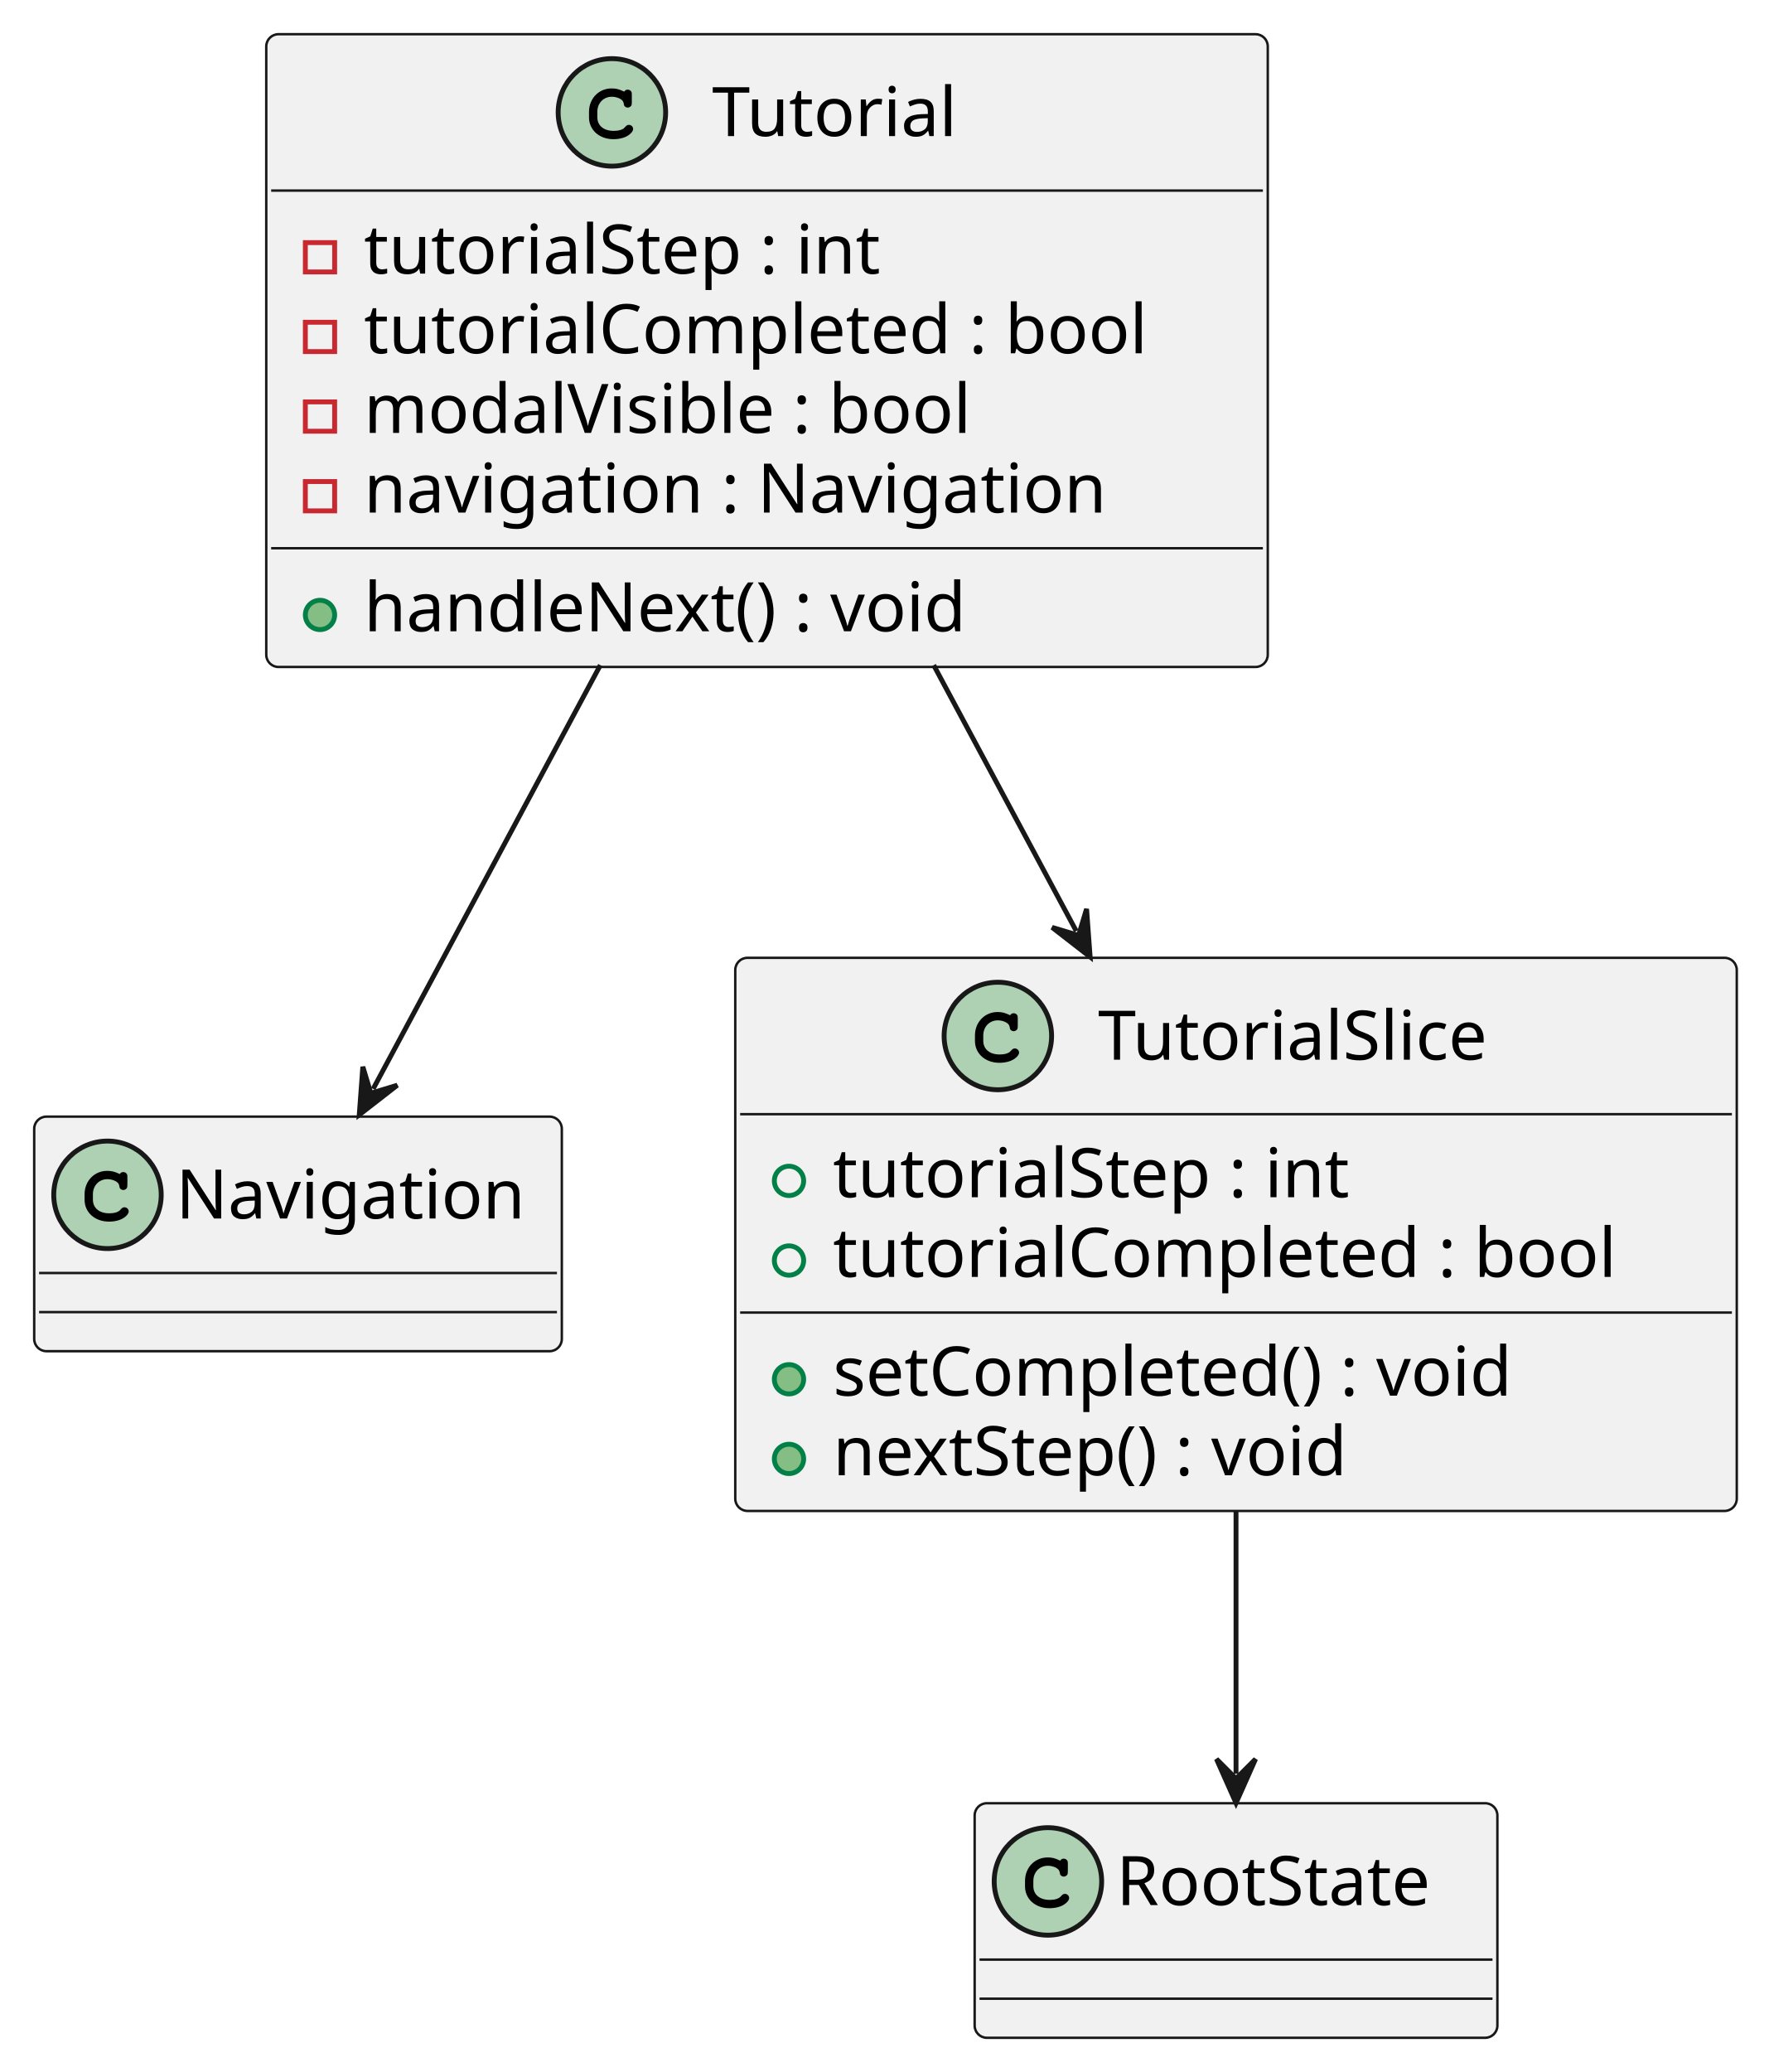
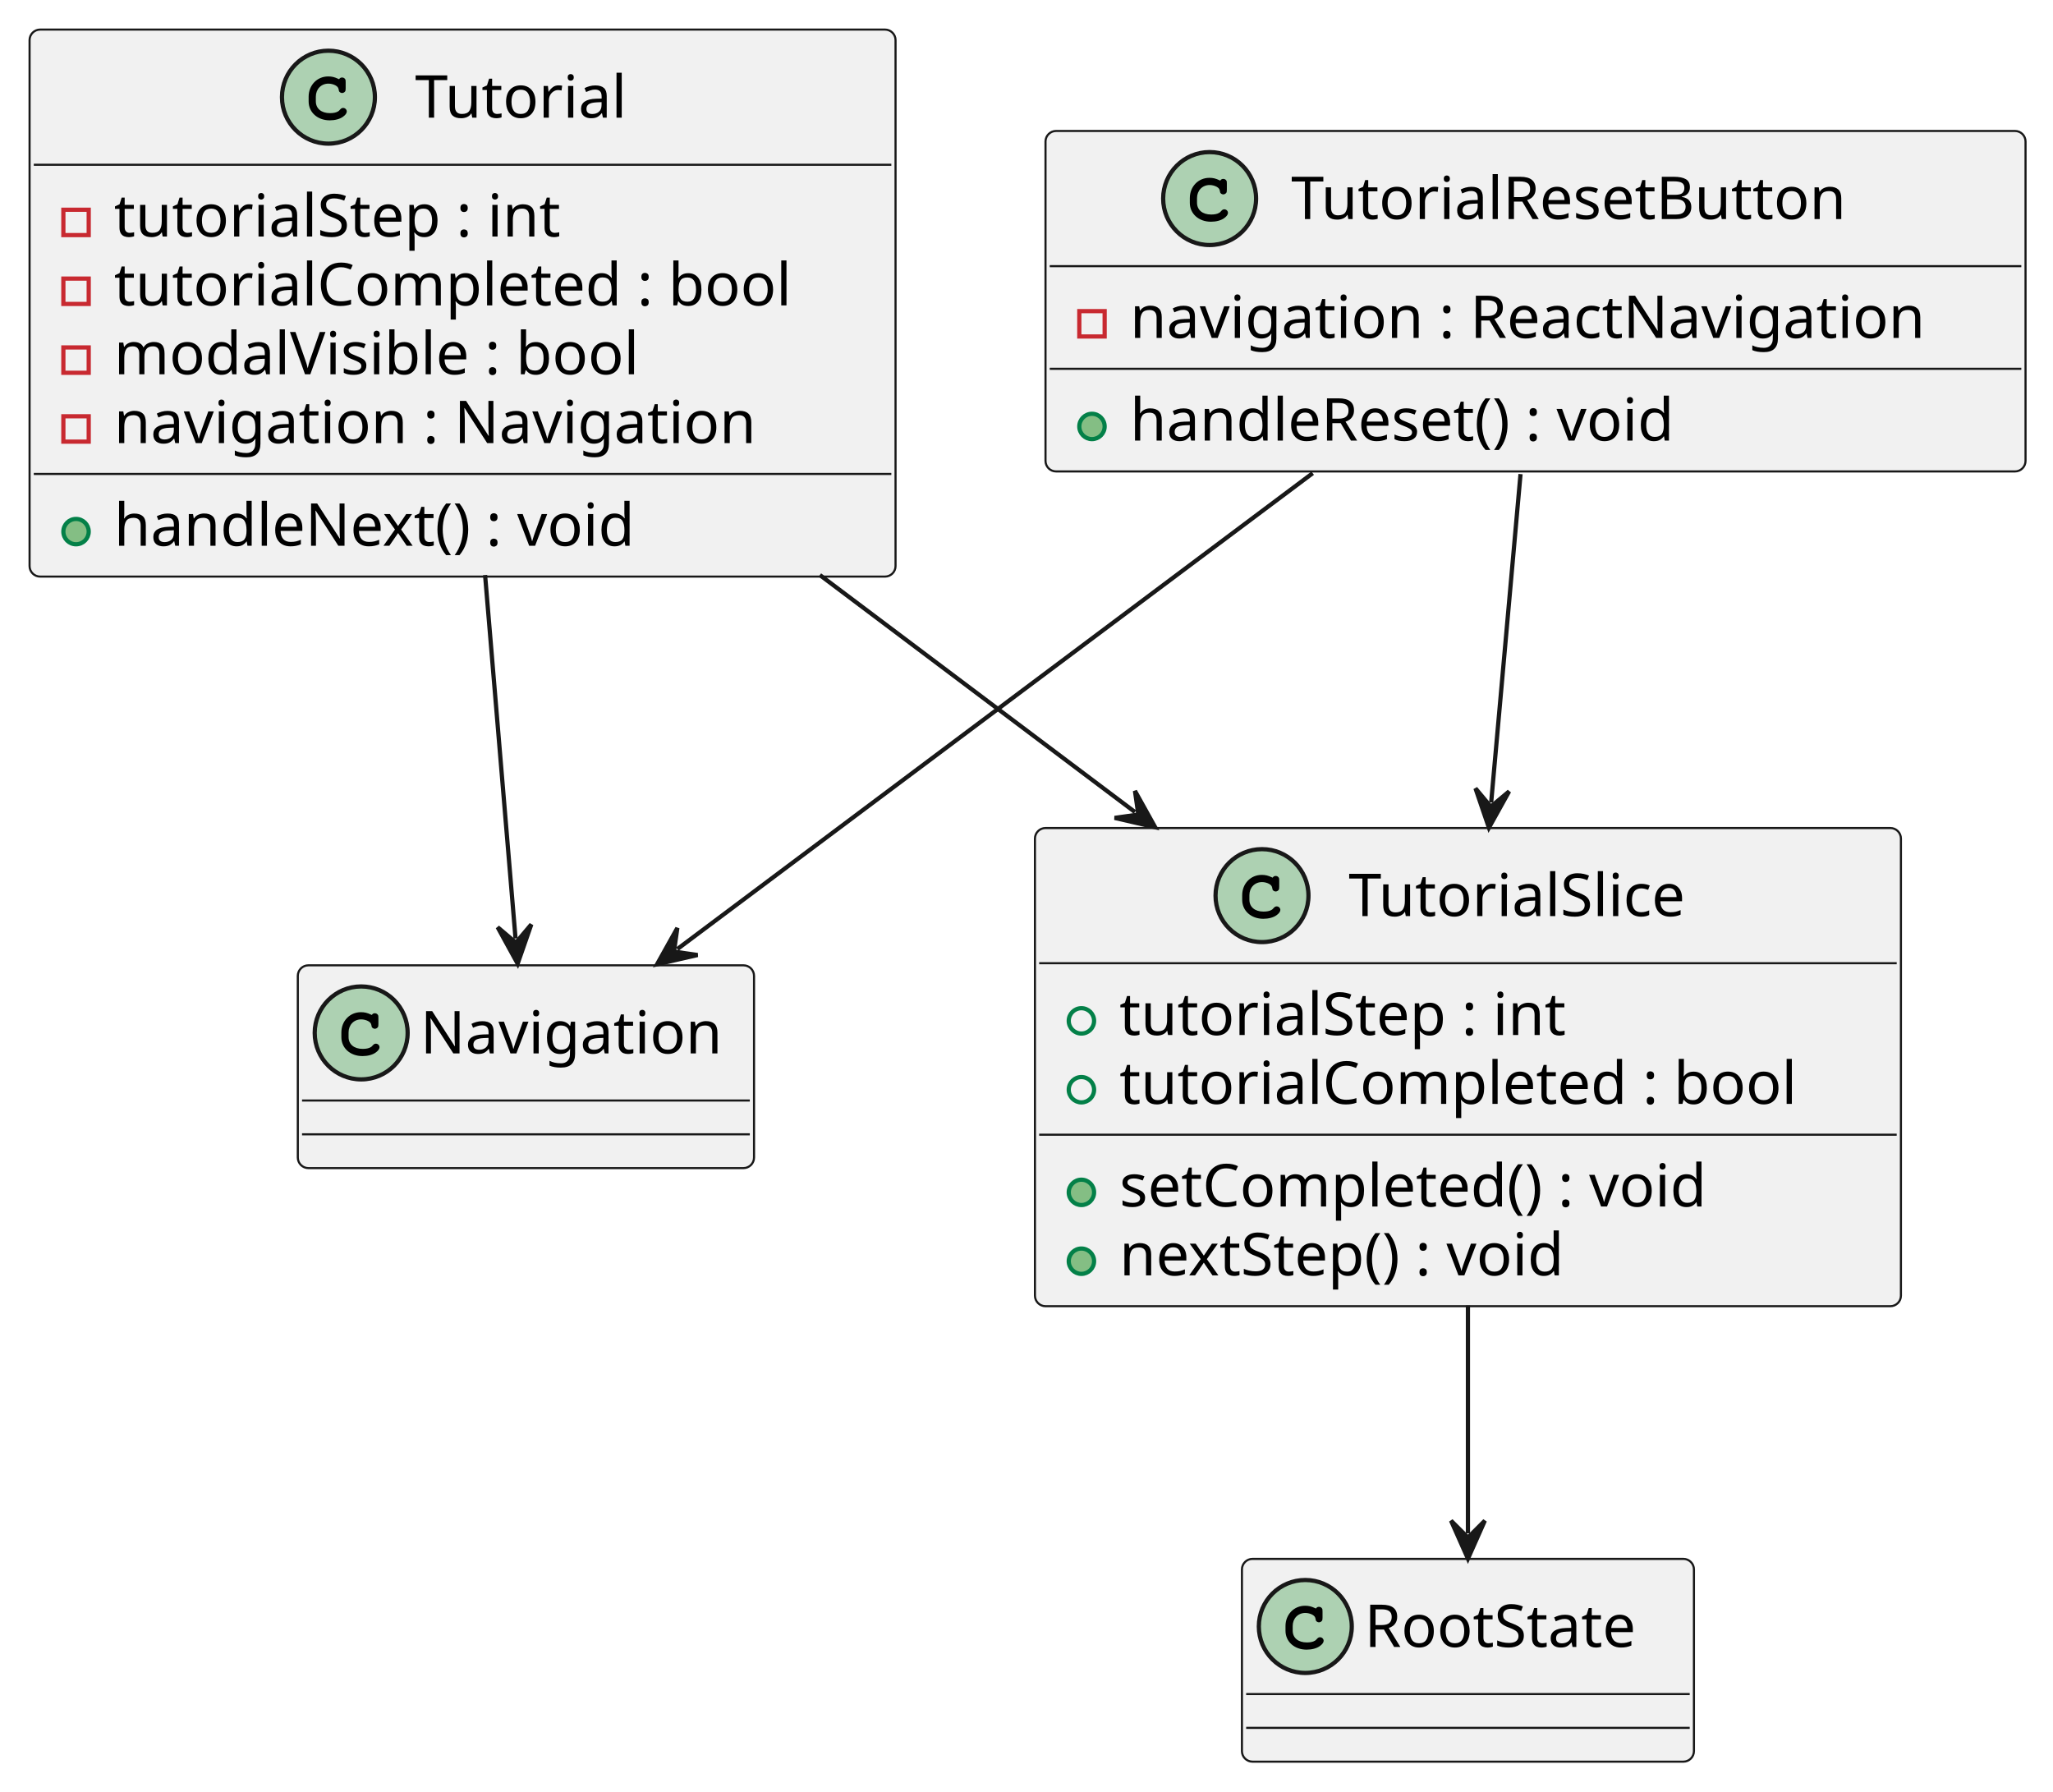
- <svg xmlns="http://www.w3.org/2000/svg" contentStyleType="text/css" height="424px" preserveAspectRatio="none" style="width:362px;height:424px;background:#FFFFFF;" version="1.1" viewBox="0 0 362 424" width="362px" zoomAndPan="magnify">
+ <svg xmlns="http://www.w3.org/2000/svg" contentStyleType="text/css" height="424px" preserveAspectRatio="none" style="width:486px;height:424px;background:#FFFFFF;" version="1.1" viewBox="0 0 486 424" width="486px" zoomAndPan="magnify">
  <defs />
  <g>
    <g id="elem_Tutorial">
-       <rect codeLine="1" fill="#F1F1F1" height="129.484" id="Tutorial" rx="2.5" ry="2.5" style="stroke:#181818;stroke-width:0.5;" width="205" x="54.5" y="7" />
-       <ellipse cx="125.25" cy="23" fill="#ADD1B2" rx="11" ry="11" style="stroke:#181818;stroke-width:1.0;" />
-       <path d="M127.594,18.672 C126.656,18.234 126.062,18.094 125.188,18.094 C122.562,18.094 120.562,20.172 120.562,22.891 L120.562,24.016 C120.562,26.594 122.672,28.484 125.562,28.484 C126.781,28.484 127.938,28.188 128.688,27.641 C129.266,27.234 129.594,26.781 129.594,26.391 C129.594,25.938 129.203,25.547 128.734,25.547 C128.516,25.547 128.312,25.625 128.125,25.812 C127.672,26.297 127.672,26.297 127.484,26.391 C127.062,26.656 126.375,26.781 125.609,26.781 C123.562,26.781 122.266,25.688 122.266,23.984 L122.266,22.891 C122.266,21.109 123.516,19.797 125.25,19.797 C125.828,19.797 126.438,19.953 126.906,20.203 C127.391,20.484 127.562,20.703 127.656,21.109 C127.719,21.516 127.75,21.641 127.891,21.766 C128.031,21.906 128.266,22.016 128.484,22.016 C128.75,22.016 129.016,21.875 129.188,21.656 C129.297,21.5 129.328,21.312 129.328,20.891 L129.328,19.469 C129.328,19.031 129.312,18.906 129.219,18.75 C129.062,18.484 128.781,18.344 128.484,18.344 C128.188,18.344 127.984,18.438 127.766,18.75 L127.594,18.672 Z " fill="#000000" />
-       <text fill="#000000" font-family="sans-serif" font-size="14" lengthAdjust="spacing" textLength="55" x="145.75" y="27.847">Tutorial</text>
-       <line style="stroke:#181818;stroke-width:0.5;" x1="55.5" x2="258.5" y1="39" y2="39" />
-       <rect fill="none" height="6" style="stroke:#C82930;stroke-width:1.0;" width="6" x="62.5" y="49.648" />
-       <text fill="#000000" font-family="sans-serif" font-size="14" lengthAdjust="spacing" textLength="121" x="74.5" y="55.995">tutorialStep : int</text>
-       <rect fill="none" height="6" style="stroke:#C82930;stroke-width:1.0;" width="6" x="62.5" y="65.945" />
-       <text fill="#000000" font-family="sans-serif" font-size="14" lengthAdjust="spacing" textLength="179" x="74.5" y="72.292">tutorialCompleted : bool</text>
-       <rect fill="none" height="6" style="stroke:#C82930;stroke-width:1.0;" width="6" x="62.5" y="82.242" />
-       <text fill="#000000" font-family="sans-serif" font-size="14" lengthAdjust="spacing" textLength="137" x="74.5" y="88.589">modalVisible : bool</text>
-       <rect fill="none" height="6" style="stroke:#C82930;stroke-width:1.0;" width="6" x="62.5" y="98.539" />
-       <text fill="#000000" font-family="sans-serif" font-size="14" lengthAdjust="spacing" textLength="164" x="74.5" y="104.886">navigation : Navigation</text>
-       <line style="stroke:#181818;stroke-width:0.5;" x1="55.5" x2="258.5" y1="112.188" y2="112.188" />
-       <ellipse cx="65.5" cy="125.836" fill="#84BE84" rx="3" ry="3" style="stroke:#038048;stroke-width:1.0;" />
-       <text fill="#000000" font-family="sans-serif" font-size="14" lengthAdjust="spacing" textLength="135" x="74.5" y="129.183">handleNext() : void</text>
+       <rect codeLine="1" fill="#F1F1F1" height="129.484" id="Tutorial" rx="2.5" ry="2.5" style="stroke:#181818;stroke-width:0.5;" width="205" x="7" y="7" />
+       <ellipse cx="77.75" cy="23" fill="#ADD1B2" rx="11" ry="11" style="stroke:#181818;stroke-width:1.0;" />
+       <path d="M80.094,18.672 C79.156,18.234 78.562,18.094 77.688,18.094 C75.062,18.094 73.062,20.172 73.062,22.891 L73.062,24.016 C73.062,26.594 75.172,28.484 78.062,28.484 C79.281,28.484 80.438,28.188 81.188,27.641 C81.766,27.234 82.094,26.781 82.094,26.391 C82.094,25.938 81.703,25.547 81.234,25.547 C81.016,25.547 80.812,25.625 80.625,25.812 C80.172,26.297 80.172,26.297 79.984,26.391 C79.562,26.656 78.875,26.781 78.109,26.781 C76.062,26.781 74.766,25.688 74.766,23.984 L74.766,22.891 C74.766,21.109 76.016,19.797 77.75,19.797 C78.328,19.797 78.938,19.953 79.406,20.203 C79.891,20.484 80.062,20.703 80.156,21.109 C80.219,21.516 80.25,21.641 80.391,21.766 C80.531,21.906 80.766,22.016 80.984,22.016 C81.25,22.016 81.516,21.875 81.688,21.656 C81.797,21.5 81.828,21.312 81.828,20.891 L81.828,19.469 C81.828,19.031 81.812,18.906 81.719,18.75 C81.562,18.484 81.281,18.344 80.984,18.344 C80.688,18.344 80.484,18.438 80.266,18.75 L80.094,18.672 Z " fill="#000000" />
+       <text fill="#000000" font-family="sans-serif" font-size="14" lengthAdjust="spacing" textLength="55" x="98.25" y="27.847">Tutorial</text>
+       <line style="stroke:#181818;stroke-width:0.5;" x1="8" x2="211" y1="39" y2="39" />
+       <rect fill="none" height="6" style="stroke:#C82930;stroke-width:1.0;" width="6" x="15" y="49.648" />
+       <text fill="#000000" font-family="sans-serif" font-size="14" lengthAdjust="spacing" textLength="121" x="27" y="55.995">tutorialStep : int</text>
+       <rect fill="none" height="6" style="stroke:#C82930;stroke-width:1.0;" width="6" x="15" y="65.945" />
+       <text fill="#000000" font-family="sans-serif" font-size="14" lengthAdjust="spacing" textLength="179" x="27" y="72.292">tutorialCompleted : bool</text>
+       <rect fill="none" height="6" style="stroke:#C82930;stroke-width:1.0;" width="6" x="15" y="82.242" />
+       <text fill="#000000" font-family="sans-serif" font-size="14" lengthAdjust="spacing" textLength="137" x="27" y="88.589">modalVisible : bool</text>
+       <rect fill="none" height="6" style="stroke:#C82930;stroke-width:1.0;" width="6" x="15" y="98.539" />
+       <text fill="#000000" font-family="sans-serif" font-size="14" lengthAdjust="spacing" textLength="164" x="27" y="104.886">navigation : Navigation</text>
+       <line style="stroke:#181818;stroke-width:0.5;" x1="8" x2="211" y1="112.188" y2="112.188" />
+       <ellipse cx="18" cy="125.836" fill="#84BE84" rx="3" ry="3" style="stroke:#038048;stroke-width:1.0;" />
+       <text fill="#000000" font-family="sans-serif" font-size="14" lengthAdjust="spacing" textLength="135" x="27" y="129.183">handleNext() : void</text>
    </g>
    <g id="elem_Navigation">
-       <rect codeLine="9" fill="#F1F1F1" height="48" id="Navigation" rx="2.5" ry="2.5" style="stroke:#181818;stroke-width:0.5;" width="108" x="7" y="228.5" />
-       <ellipse cx="22" cy="244.5" fill="#ADD1B2" rx="11" ry="11" style="stroke:#181818;stroke-width:1.0;" />
-       <path d="M24.344,240.172 C23.406,239.734 22.812,239.594 21.938,239.594 C19.312,239.594 17.312,241.672 17.312,244.391 L17.312,245.516 C17.312,248.094 19.422,249.984 22.312,249.984 C23.531,249.984 24.688,249.688 25.438,249.141 C26.016,248.734 26.344,248.281 26.344,247.891 C26.344,247.438 25.953,247.047 25.484,247.047 C25.266,247.047 25.062,247.125 24.875,247.312 C24.422,247.797 24.422,247.797 24.234,247.891 C23.812,248.156 23.125,248.281 22.359,248.281 C20.312,248.281 19.016,247.188 19.016,245.484 L19.016,244.391 C19.016,242.609 20.266,241.297 22,241.297 C22.578,241.297 23.188,241.453 23.656,241.703 C24.141,241.984 24.312,242.203 24.406,242.609 C24.469,243.016 24.5,243.141 24.641,243.266 C24.781,243.406 25.016,243.516 25.234,243.516 C25.5,243.516 25.766,243.375 25.938,243.156 C26.047,243 26.078,242.812 26.078,242.391 L26.078,240.969 C26.078,240.531 26.062,240.406 25.969,240.25 C25.812,239.984 25.531,239.844 25.234,239.844 C24.938,239.844 24.734,239.938 24.516,240.25 L24.344,240.172 Z " fill="#000000" />
-       <text fill="#000000" font-family="sans-serif" font-size="14" lengthAdjust="spacing" textLength="76" x="36" y="249.347">Navigation</text>
-       <line style="stroke:#181818;stroke-width:0.5;" x1="8" x2="114" y1="260.5" y2="260.5" />
-       <line style="stroke:#181818;stroke-width:0.5;" x1="8" x2="114" y1="268.5" y2="268.5" />
+       <rect codeLine="9" fill="#F1F1F1" height="48" id="Navigation" rx="2.5" ry="2.5" style="stroke:#181818;stroke-width:0.5;" width="108" x="70.5" y="228.5" />
+       <ellipse cx="85.5" cy="244.5" fill="#ADD1B2" rx="11" ry="11" style="stroke:#181818;stroke-width:1.0;" />
+       <path d="M87.844,240.172 C86.906,239.734 86.312,239.594 85.438,239.594 C82.812,239.594 80.812,241.672 80.812,244.391 L80.812,245.516 C80.812,248.094 82.922,249.984 85.812,249.984 C87.031,249.984 88.188,249.688 88.938,249.141 C89.516,248.734 89.844,248.281 89.844,247.891 C89.844,247.438 89.453,247.047 88.984,247.047 C88.766,247.047 88.562,247.125 88.375,247.312 C87.922,247.797 87.922,247.797 87.734,247.891 C87.312,248.156 86.625,248.281 85.859,248.281 C83.812,248.281 82.516,247.188 82.516,245.484 L82.516,244.391 C82.516,242.609 83.766,241.297 85.5,241.297 C86.078,241.297 86.688,241.453 87.156,241.703 C87.641,241.984 87.812,242.203 87.906,242.609 C87.969,243.016 88,243.141 88.141,243.266 C88.281,243.406 88.516,243.516 88.734,243.516 C89,243.516 89.266,243.375 89.438,243.156 C89.547,243 89.578,242.812 89.578,242.391 L89.578,240.969 C89.578,240.531 89.562,240.406 89.469,240.25 C89.312,239.984 89.031,239.844 88.734,239.844 C88.438,239.844 88.234,239.938 88.016,240.25 L87.844,240.172 Z " fill="#000000" />
+       <text fill="#000000" font-family="sans-serif" font-size="14" lengthAdjust="spacing" textLength="76" x="99.5" y="249.347">Navigation</text>
+       <line style="stroke:#181818;stroke-width:0.5;" x1="71.5" x2="177.5" y1="260.5" y2="260.5" />
+       <line style="stroke:#181818;stroke-width:0.5;" x1="71.5" x2="177.5" y1="268.5" y2="268.5" />
    </g>
    <g id="elem_TutorialSlice">
-       <rect codeLine="13" fill="#F1F1F1" height="113.188" id="TutorialSlice" rx="2.5" ry="2.5" style="stroke:#181818;stroke-width:0.5;" width="205" x="150.5" y="196" />
-       <ellipse cx="204.25" cy="212" fill="#ADD1B2" rx="11" ry="11" style="stroke:#181818;stroke-width:1.0;" />
-       <path d="M206.594,207.672 C205.656,207.234 205.062,207.094 204.188,207.094 C201.562,207.094 199.562,209.172 199.562,211.891 L199.562,213.016 C199.562,215.594 201.672,217.484 204.562,217.484 C205.781,217.484 206.938,217.188 207.688,216.641 C208.266,216.234 208.594,215.781 208.594,215.391 C208.594,214.938 208.203,214.547 207.734,214.547 C207.516,214.547 207.312,214.625 207.125,214.812 C206.672,215.297 206.672,215.297 206.484,215.391 C206.062,215.656 205.375,215.781 204.609,215.781 C202.562,215.781 201.266,214.688 201.266,212.984 L201.266,211.891 C201.266,210.109 202.516,208.797 204.25,208.797 C204.828,208.797 205.438,208.953 205.906,209.203 C206.391,209.484 206.562,209.703 206.656,210.109 C206.719,210.516 206.75,210.641 206.891,210.766 C207.031,210.906 207.266,211.016 207.484,211.016 C207.75,211.016 208.016,210.875 208.188,210.656 C208.297,210.5 208.328,210.312 208.328,209.891 L208.328,208.469 C208.328,208.031 208.312,207.906 208.219,207.75 C208.062,207.484 207.781,207.344 207.484,207.344 C207.188,207.344 206.984,207.438 206.766,207.75 L206.594,207.672 Z " fill="#000000" />
-       <text fill="#000000" font-family="sans-serif" font-size="14" lengthAdjust="spacing" textLength="89" x="224.75" y="216.847">TutorialSlice</text>
-       <line style="stroke:#181818;stroke-width:0.5;" x1="151.5" x2="354.5" y1="228" y2="228" />
-       <ellipse cx="161.5" cy="241.648" fill="none" rx="3" ry="3" style="stroke:#038048;stroke-width:1.0;" />
-       <text fill="#000000" font-family="sans-serif" font-size="14" lengthAdjust="spacing" textLength="121" x="170.5" y="244.995">tutorialStep : int</text>
-       <ellipse cx="161.5" cy="257.945" fill="none" rx="3" ry="3" style="stroke:#038048;stroke-width:1.0;" />
-       <text fill="#000000" font-family="sans-serif" font-size="14" lengthAdjust="spacing" textLength="179" x="170.5" y="261.292">tutorialCompleted : bool</text>
-       <line style="stroke:#181818;stroke-width:0.5;" x1="151.5" x2="354.5" y1="268.594" y2="268.594" />
-       <ellipse cx="161.5" cy="282.242" fill="#84BE84" rx="3" ry="3" style="stroke:#038048;stroke-width:1.0;" />
-       <text fill="#000000" font-family="sans-serif" font-size="14" lengthAdjust="spacing" textLength="157" x="170.5" y="285.589">setCompleted() : void</text>
-       <ellipse cx="161.5" cy="298.539" fill="#84BE84" rx="3" ry="3" style="stroke:#038048;stroke-width:1.0;" />
-       <text fill="#000000" font-family="sans-serif" font-size="14" lengthAdjust="spacing" textLength="121" x="170.5" y="301.886">nextStep() : void</text>
+       <rect codeLine="13" fill="#F1F1F1" height="113.188" id="TutorialSlice" rx="2.5" ry="2.5" style="stroke:#181818;stroke-width:0.5;" width="205" x="245" y="196" />
+       <ellipse cx="298.75" cy="212" fill="#ADD1B2" rx="11" ry="11" style="stroke:#181818;stroke-width:1.0;" />
+       <path d="M301.094,207.672 C300.156,207.234 299.562,207.094 298.688,207.094 C296.062,207.094 294.062,209.172 294.062,211.891 L294.062,213.016 C294.062,215.594 296.172,217.484 299.062,217.484 C300.281,217.484 301.438,217.188 302.188,216.641 C302.766,216.234 303.094,215.781 303.094,215.391 C303.094,214.938 302.703,214.547 302.234,214.547 C302.016,214.547 301.812,214.625 301.625,214.812 C301.172,215.297 301.172,215.297 300.984,215.391 C300.562,215.656 299.875,215.781 299.109,215.781 C297.062,215.781 295.766,214.688 295.766,212.984 L295.766,211.891 C295.766,210.109 297.016,208.797 298.75,208.797 C299.328,208.797 299.938,208.953 300.406,209.203 C300.891,209.484 301.062,209.703 301.156,210.109 C301.219,210.516 301.25,210.641 301.391,210.766 C301.531,210.906 301.766,211.016 301.984,211.016 C302.25,211.016 302.516,210.875 302.688,210.656 C302.797,210.5 302.828,210.312 302.828,209.891 L302.828,208.469 C302.828,208.031 302.812,207.906 302.719,207.75 C302.562,207.484 302.281,207.344 301.984,207.344 C301.688,207.344 301.484,207.438 301.266,207.75 L301.094,207.672 Z " fill="#000000" />
+       <text fill="#000000" font-family="sans-serif" font-size="14" lengthAdjust="spacing" textLength="89" x="319.25" y="216.847">TutorialSlice</text>
+       <line style="stroke:#181818;stroke-width:0.5;" x1="246" x2="449" y1="228" y2="228" />
+       <ellipse cx="256" cy="241.648" fill="none" rx="3" ry="3" style="stroke:#038048;stroke-width:1.0;" />
+       <text fill="#000000" font-family="sans-serif" font-size="14" lengthAdjust="spacing" textLength="121" x="265" y="244.995">tutorialStep : int</text>
+       <ellipse cx="256" cy="257.945" fill="none" rx="3" ry="3" style="stroke:#038048;stroke-width:1.0;" />
+       <text fill="#000000" font-family="sans-serif" font-size="14" lengthAdjust="spacing" textLength="179" x="265" y="261.292">tutorialCompleted : bool</text>
+       <line style="stroke:#181818;stroke-width:0.5;" x1="246" x2="449" y1="268.594" y2="268.594" />
+       <ellipse cx="256" cy="282.242" fill="#84BE84" rx="3" ry="3" style="stroke:#038048;stroke-width:1.0;" />
+       <text fill="#000000" font-family="sans-serif" font-size="14" lengthAdjust="spacing" textLength="157" x="265" y="285.589">setCompleted() : void</text>
+       <ellipse cx="256" cy="298.539" fill="#84BE84" rx="3" ry="3" style="stroke:#038048;stroke-width:1.0;" />
+       <text fill="#000000" font-family="sans-serif" font-size="14" lengthAdjust="spacing" textLength="121" x="265" y="301.886">nextStep() : void</text>
+     </g>
+     <g id="elem_TutorialResetButton">
+       <rect codeLine="21" fill="#F1F1F1" height="80.594" id="TutorialResetButton" rx="2.5" ry="2.5" style="stroke:#181818;stroke-width:0.5;" width="232" x="247.5" y="31" />
+       <ellipse cx="286.35" cy="47" fill="#ADD1B2" rx="11" ry="11" style="stroke:#181818;stroke-width:1.0;" />
+       <path d="M288.694,42.672 C287.756,42.234 287.163,42.094 286.288,42.094 C283.663,42.094 281.663,44.172 281.663,46.891 L281.663,48.016 C281.663,50.594 283.772,52.484 286.663,52.484 C287.881,52.484 289.038,52.188 289.788,51.641 C290.366,51.234 290.694,50.781 290.694,50.391 C290.694,49.938 290.303,49.547 289.834,49.547 C289.616,49.547 289.413,49.625 289.225,49.812 C288.772,50.297 288.772,50.297 288.584,50.391 C288.163,50.656 287.475,50.781 286.709,50.781 C284.663,50.781 283.366,49.688 283.366,47.984 L283.366,46.891 C283.366,45.109 284.616,43.797 286.35,43.797 C286.928,43.797 287.538,43.953 288.006,44.203 C288.491,44.484 288.663,44.703 288.756,45.109 C288.819,45.516 288.85,45.641 288.991,45.766 C289.131,45.906 289.366,46.016 289.584,46.016 C289.85,46.016 290.116,45.875 290.288,45.656 C290.397,45.5 290.428,45.312 290.428,44.891 L290.428,43.469 C290.428,43.031 290.413,42.906 290.319,42.75 C290.163,42.484 289.881,42.344 289.584,42.344 C289.288,42.344 289.084,42.438 288.866,42.75 L288.694,42.672 Z " fill="#000000" />
+       <text fill="#000000" font-family="sans-serif" font-size="14" lengthAdjust="spacing" textLength="147" x="305.65" y="51.847">TutorialResetButton</text>
+       <line style="stroke:#181818;stroke-width:0.5;" x1="248.5" x2="478.5" y1="63" y2="63" />
+       <rect fill="none" height="6" style="stroke:#C82930;stroke-width:1.0;" width="6" x="255.5" y="73.648" />
+       <text fill="#000000" font-family="sans-serif" font-size="14" lengthAdjust="spacing" textLength="206" x="267.5" y="79.995">navigation : ReactNavigation</text>
+       <line style="stroke:#181818;stroke-width:0.5;" x1="248.5" x2="478.5" y1="87.297" y2="87.297" />
+       <ellipse cx="258.5" cy="100.945" fill="#84BE84" rx="3" ry="3" style="stroke:#038048;stroke-width:1.0;" />
+       <text fill="#000000" font-family="sans-serif" font-size="14" lengthAdjust="spacing" textLength="143" x="267.5" y="104.292">handleReset() : void</text>
    </g>
    <g id="elem_RootState">
-       <rect fill="#F1F1F1" height="48" id="RootState" rx="2.5" ry="2.5" style="stroke:#181818;stroke-width:0.5;" width="107" x="199.5" y="369" />
-       <ellipse cx="214.5" cy="385" fill="#ADD1B2" rx="11" ry="11" style="stroke:#181818;stroke-width:1.0;" />
-       <path d="M216.844,380.672 C215.906,380.234 215.312,380.094 214.438,380.094 C211.812,380.094 209.812,382.172 209.812,384.891 L209.812,386.016 C209.812,388.594 211.922,390.484 214.812,390.484 C216.031,390.484 217.188,390.188 217.938,389.641 C218.516,389.234 218.844,388.781 218.844,388.391 C218.844,387.938 218.453,387.547 217.984,387.547 C217.766,387.547 217.562,387.625 217.375,387.812 C216.922,388.297 216.922,388.297 216.734,388.391 C216.312,388.656 215.625,388.781 214.859,388.781 C212.812,388.781 211.516,387.688 211.516,385.984 L211.516,384.891 C211.516,383.109 212.766,381.797 214.5,381.797 C215.078,381.797 215.688,381.953 216.156,382.203 C216.641,382.484 216.812,382.703 216.906,383.109 C216.969,383.516 217,383.641 217.141,383.766 C217.281,383.906 217.516,384.016 217.734,384.016 C218,384.016 218.266,383.875 218.438,383.656 C218.547,383.5 218.578,383.312 218.578,382.891 L218.578,381.469 C218.578,381.031 218.562,380.906 218.469,380.75 C218.312,380.484 218.031,380.344 217.734,380.344 C217.438,380.344 217.234,380.438 217.016,380.75 L216.844,380.672 Z " fill="#000000" />
-       <text fill="#000000" font-family="sans-serif" font-size="14" lengthAdjust="spacing" textLength="75" x="228.5" y="389.847">RootState</text>
-       <line style="stroke:#181818;stroke-width:0.5;" x1="200.5" x2="305.5" y1="401" y2="401" />
-       <line style="stroke:#181818;stroke-width:0.5;" x1="200.5" x2="305.5" y1="409" y2="409" />
+       <rect fill="#F1F1F1" height="48" id="RootState" rx="2.5" ry="2.5" style="stroke:#181818;stroke-width:0.5;" width="107" x="294" y="369" />
+       <ellipse cx="309" cy="385" fill="#ADD1B2" rx="11" ry="11" style="stroke:#181818;stroke-width:1.0;" />
+       <path d="M311.344,380.672 C310.406,380.234 309.812,380.094 308.938,380.094 C306.312,380.094 304.312,382.172 304.312,384.891 L304.312,386.016 C304.312,388.594 306.422,390.484 309.312,390.484 C310.531,390.484 311.688,390.188 312.438,389.641 C313.016,389.234 313.344,388.781 313.344,388.391 C313.344,387.938 312.953,387.547 312.484,387.547 C312.266,387.547 312.062,387.625 311.875,387.812 C311.422,388.297 311.422,388.297 311.234,388.391 C310.812,388.656 310.125,388.781 309.359,388.781 C307.312,388.781 306.016,387.688 306.016,385.984 L306.016,384.891 C306.016,383.109 307.266,381.797 309,381.797 C309.578,381.797 310.188,381.953 310.656,382.203 C311.141,382.484 311.312,382.703 311.406,383.109 C311.469,383.516 311.5,383.641 311.641,383.766 C311.781,383.906 312.016,384.016 312.234,384.016 C312.5,384.016 312.766,383.875 312.938,383.656 C313.047,383.5 313.078,383.312 313.078,382.891 L313.078,381.469 C313.078,381.031 313.062,380.906 312.969,380.75 C312.812,380.484 312.531,380.344 312.234,380.344 C311.938,380.344 311.734,380.438 311.516,380.75 L311.344,380.672 Z " fill="#000000" />
+       <text fill="#000000" font-family="sans-serif" font-size="14" lengthAdjust="spacing" textLength="75" x="323" y="389.847">RootState</text>
+       <line style="stroke:#181818;stroke-width:0.5;" x1="295" x2="400" y1="401" y2="401" />
+       <line style="stroke:#181818;stroke-width:0.5;" x1="295" x2="400" y1="409" y2="409" />
    </g>
    <g id="link_Tutorial_TutorialSlice">
-       <path codeLine="21" d="M191.116,136.113 C201.572,155.607 210.152,171.607 220.301,190.53 " fill="none" id="Tutorial-to-TutorialSlice" style="stroke:#181818;stroke-width:1.0;" />
-       <polygon fill="#181818" points="223.137,195.818,222.408,185.996,220.774,191.412,215.358,189.777,223.137,195.818" style="stroke:#181818;stroke-width:1.0;" />
+       <path codeLine="26" d="M194.08,136.113 C220,155.607 243.509,173.288 268.669,192.212 " fill="none" id="Tutorial-to-TutorialSlice" style="stroke:#181818;stroke-width:1.0;" />
+       <polygon fill="#181818" points="273.464,195.818,268.676,187.212,269.468,192.813,263.867,193.605,273.464,195.818" style="stroke:#181818;stroke-width:1.0;" />
    </g>
    <g id="link_Tutorial_Navigation">
-       <path codeLine="22" d="M122.884,136.113 C105.746,168.068 88.86,199.552 76.375,222.831 " fill="none" id="Tutorial-to-Navigation" style="stroke:#181818;stroke-width:1.0;" />
-       <polygon fill="#181818" points="73.54,228.119,81.318,222.078,75.903,223.713,74.268,218.297,73.54,228.119" style="stroke:#181818;stroke-width:1.0;" />
+       <path codeLine="27" d="M114.831,136.113 C117.508,168.068 120.089,198.861 122.04,222.14 " fill="none" id="Tutorial-to-Navigation" style="stroke:#181818;stroke-width:1.0;" />
+       <polygon fill="#181818" points="122.541,228.119,125.775,218.816,122.123,223.137,117.803,219.484,122.541,228.119" style="stroke:#181818;stroke-width:1.0;" />
    </g>
    <g id="link_TutorialSlice_RootState">
-       <path codeLine="23" d="M253,309.035 C253,329.957 253,346.618 253,362.962 " fill="none" id="TutorialSlice-to-RootState" style="stroke:#181818;stroke-width:1.0;" />
-       <polygon fill="#181818" points="253,368.962,257,359.962,253,363.962,249,359.962,253,368.962" style="stroke:#181818;stroke-width:1.0;" />
+       <path codeLine="28" d="M347.5,309.035 C347.5,329.957 347.5,346.618 347.5,362.962 " fill="none" id="TutorialSlice-to-RootState" style="stroke:#181818;stroke-width:1.0;" />
+       <polygon fill="#181818" points="347.5,368.962,351.5,359.962,347.5,363.962,343.5,359.962,347.5,368.962" style="stroke:#181818;stroke-width:1.0;" />
+     </g>
+     <g id="link_TutorialResetButton_Navigation">
+       <path codeLine="29" d="M310.755,112.004 C263.191,147.627 199.656,195.211 160.343,224.655 " fill="none" id="TutorialResetButton-to-Navigation" style="stroke:#181818;stroke-width:1.0;" />
+       <polygon fill="#181818" points="155.541,228.252,165.143,226.058,159.543,225.255,160.347,219.655,155.541,228.252" style="stroke:#181818;stroke-width:1.0;" />
+     </g>
+     <g id="link_TutorialResetButton_TutorialSlice">
+       <path codeLine="30" d="M359.949,112.226 C357.749,136.842 355.424,162.849 353.001,189.956 " fill="none" id="TutorialResetButton-to-TutorialSlice" style="stroke:#181818;stroke-width:1.0;" />
+       <polygon fill="#181818" points="352.467,195.932,357.252,187.324,352.912,190.952,349.284,186.612,352.467,195.932" style="stroke:#181818;stroke-width:1.0;" />
    </g>
  </g>
</svg>
